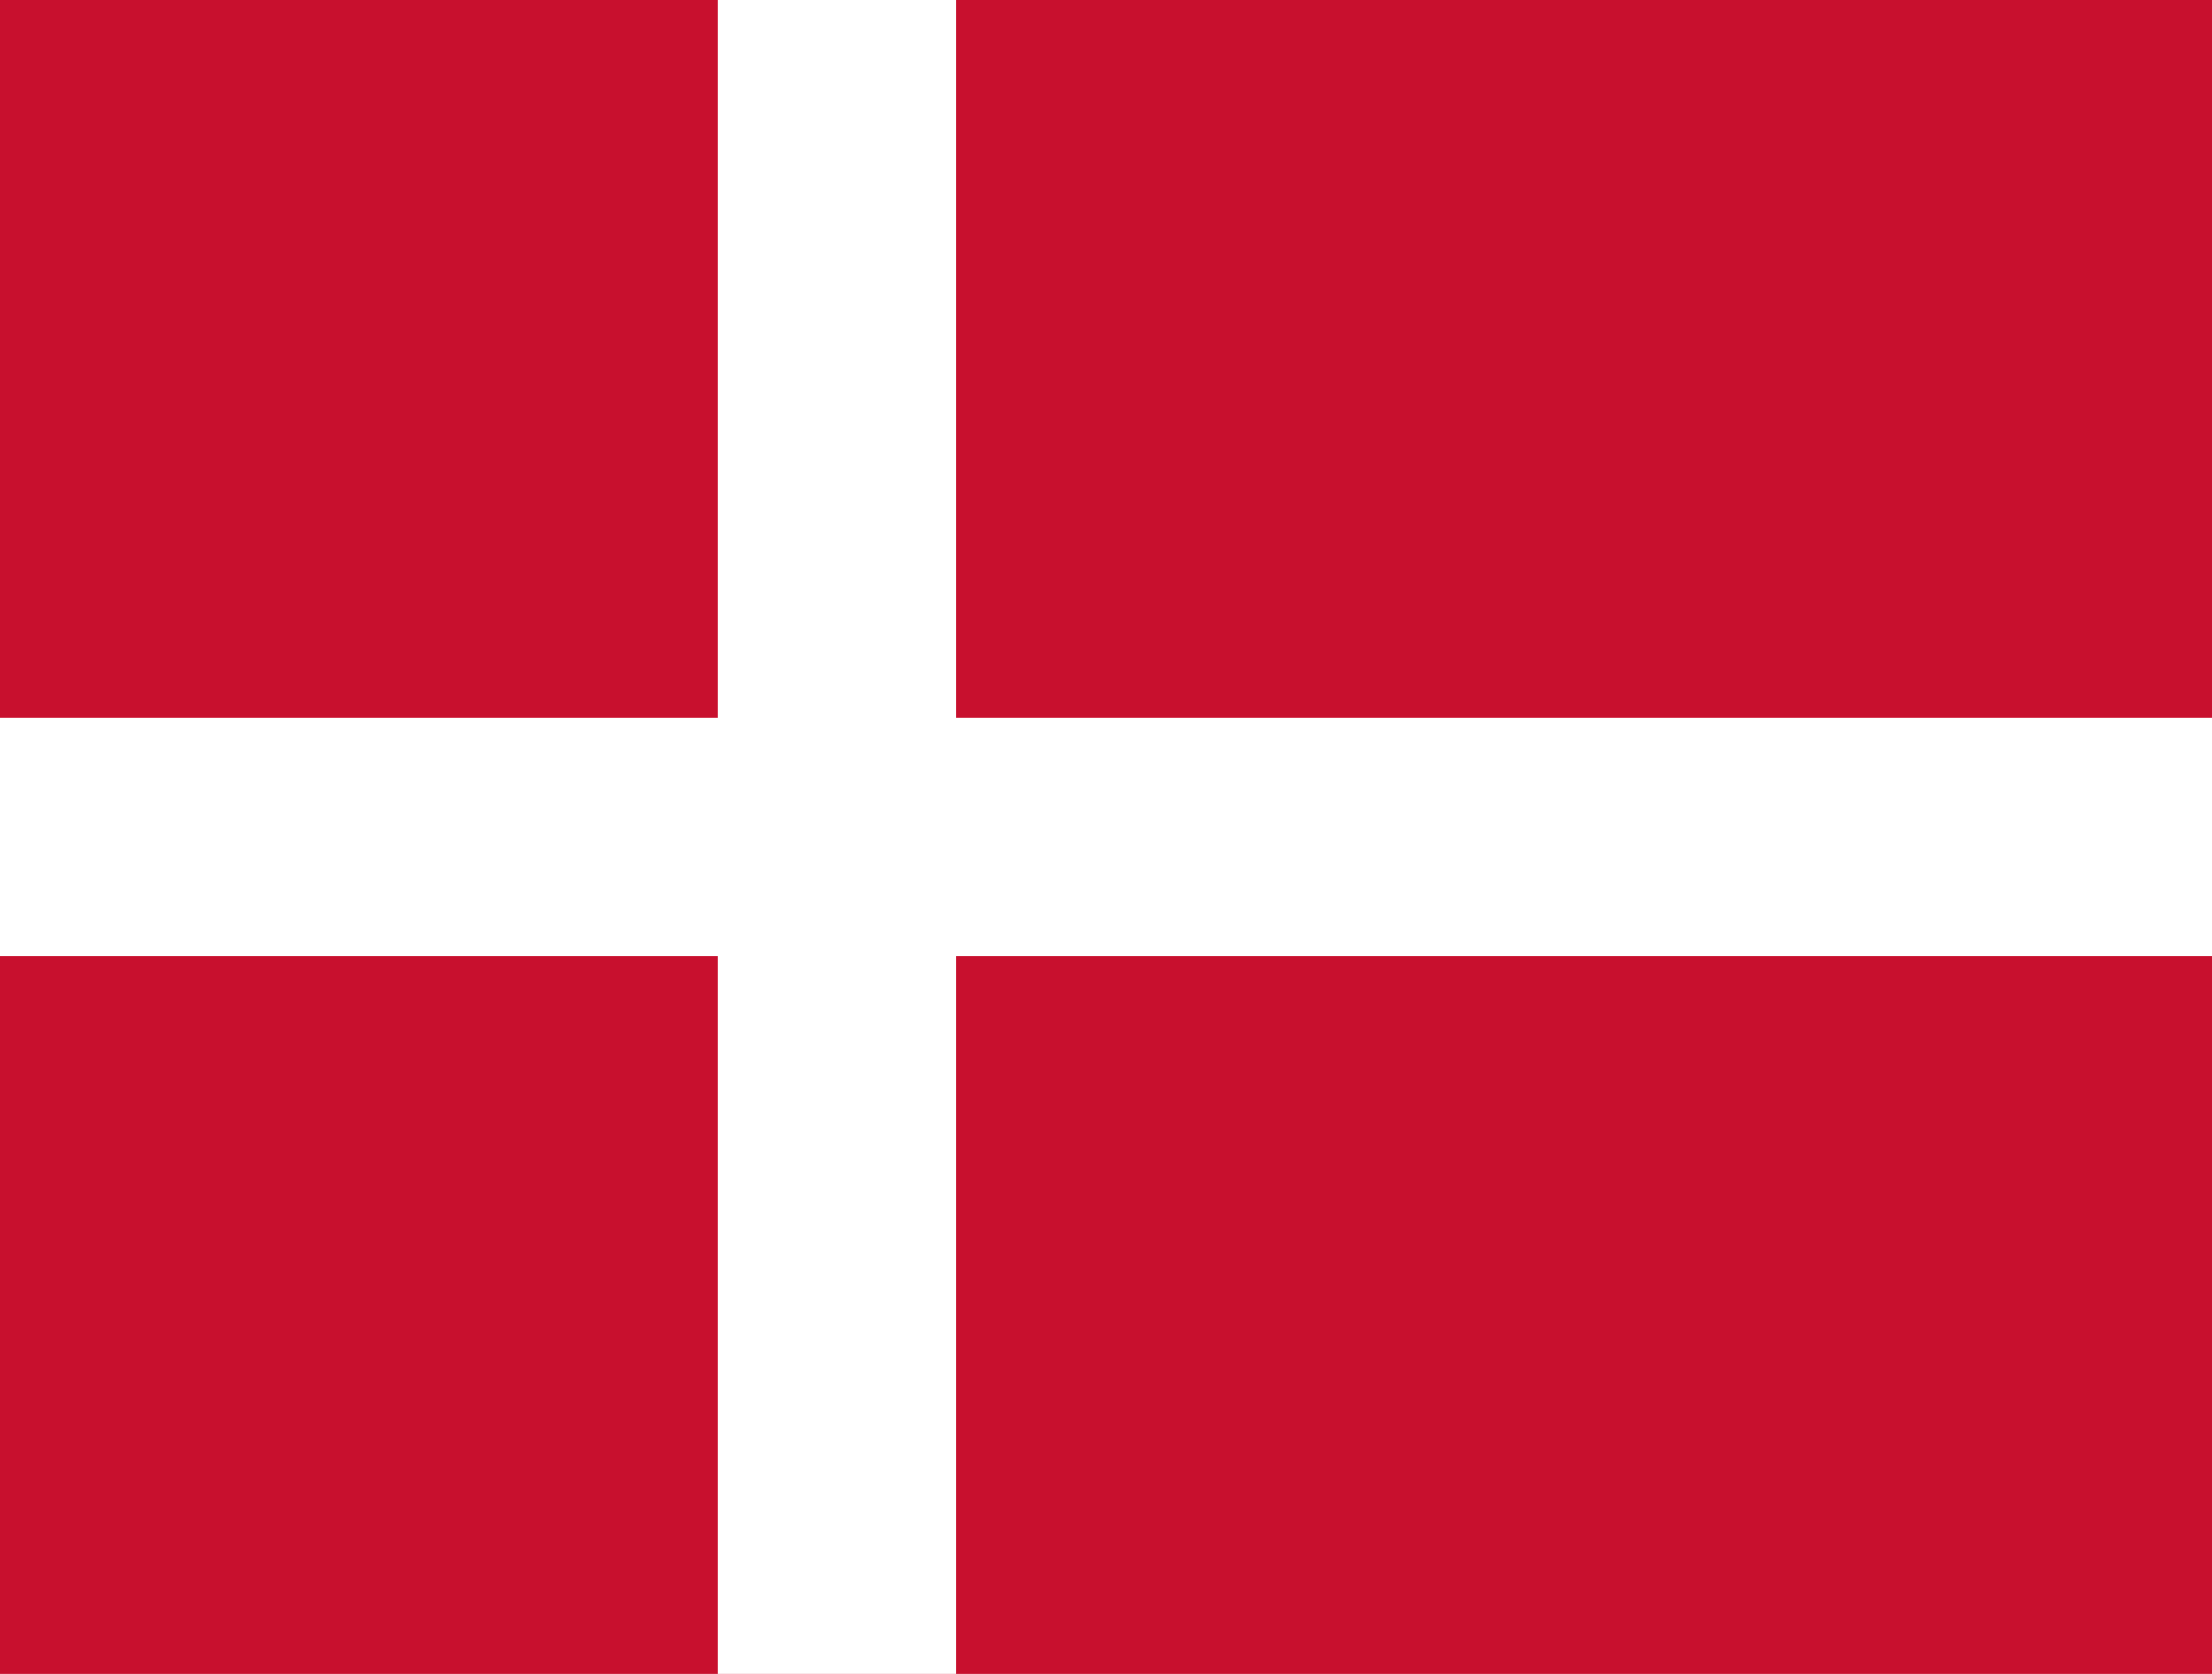
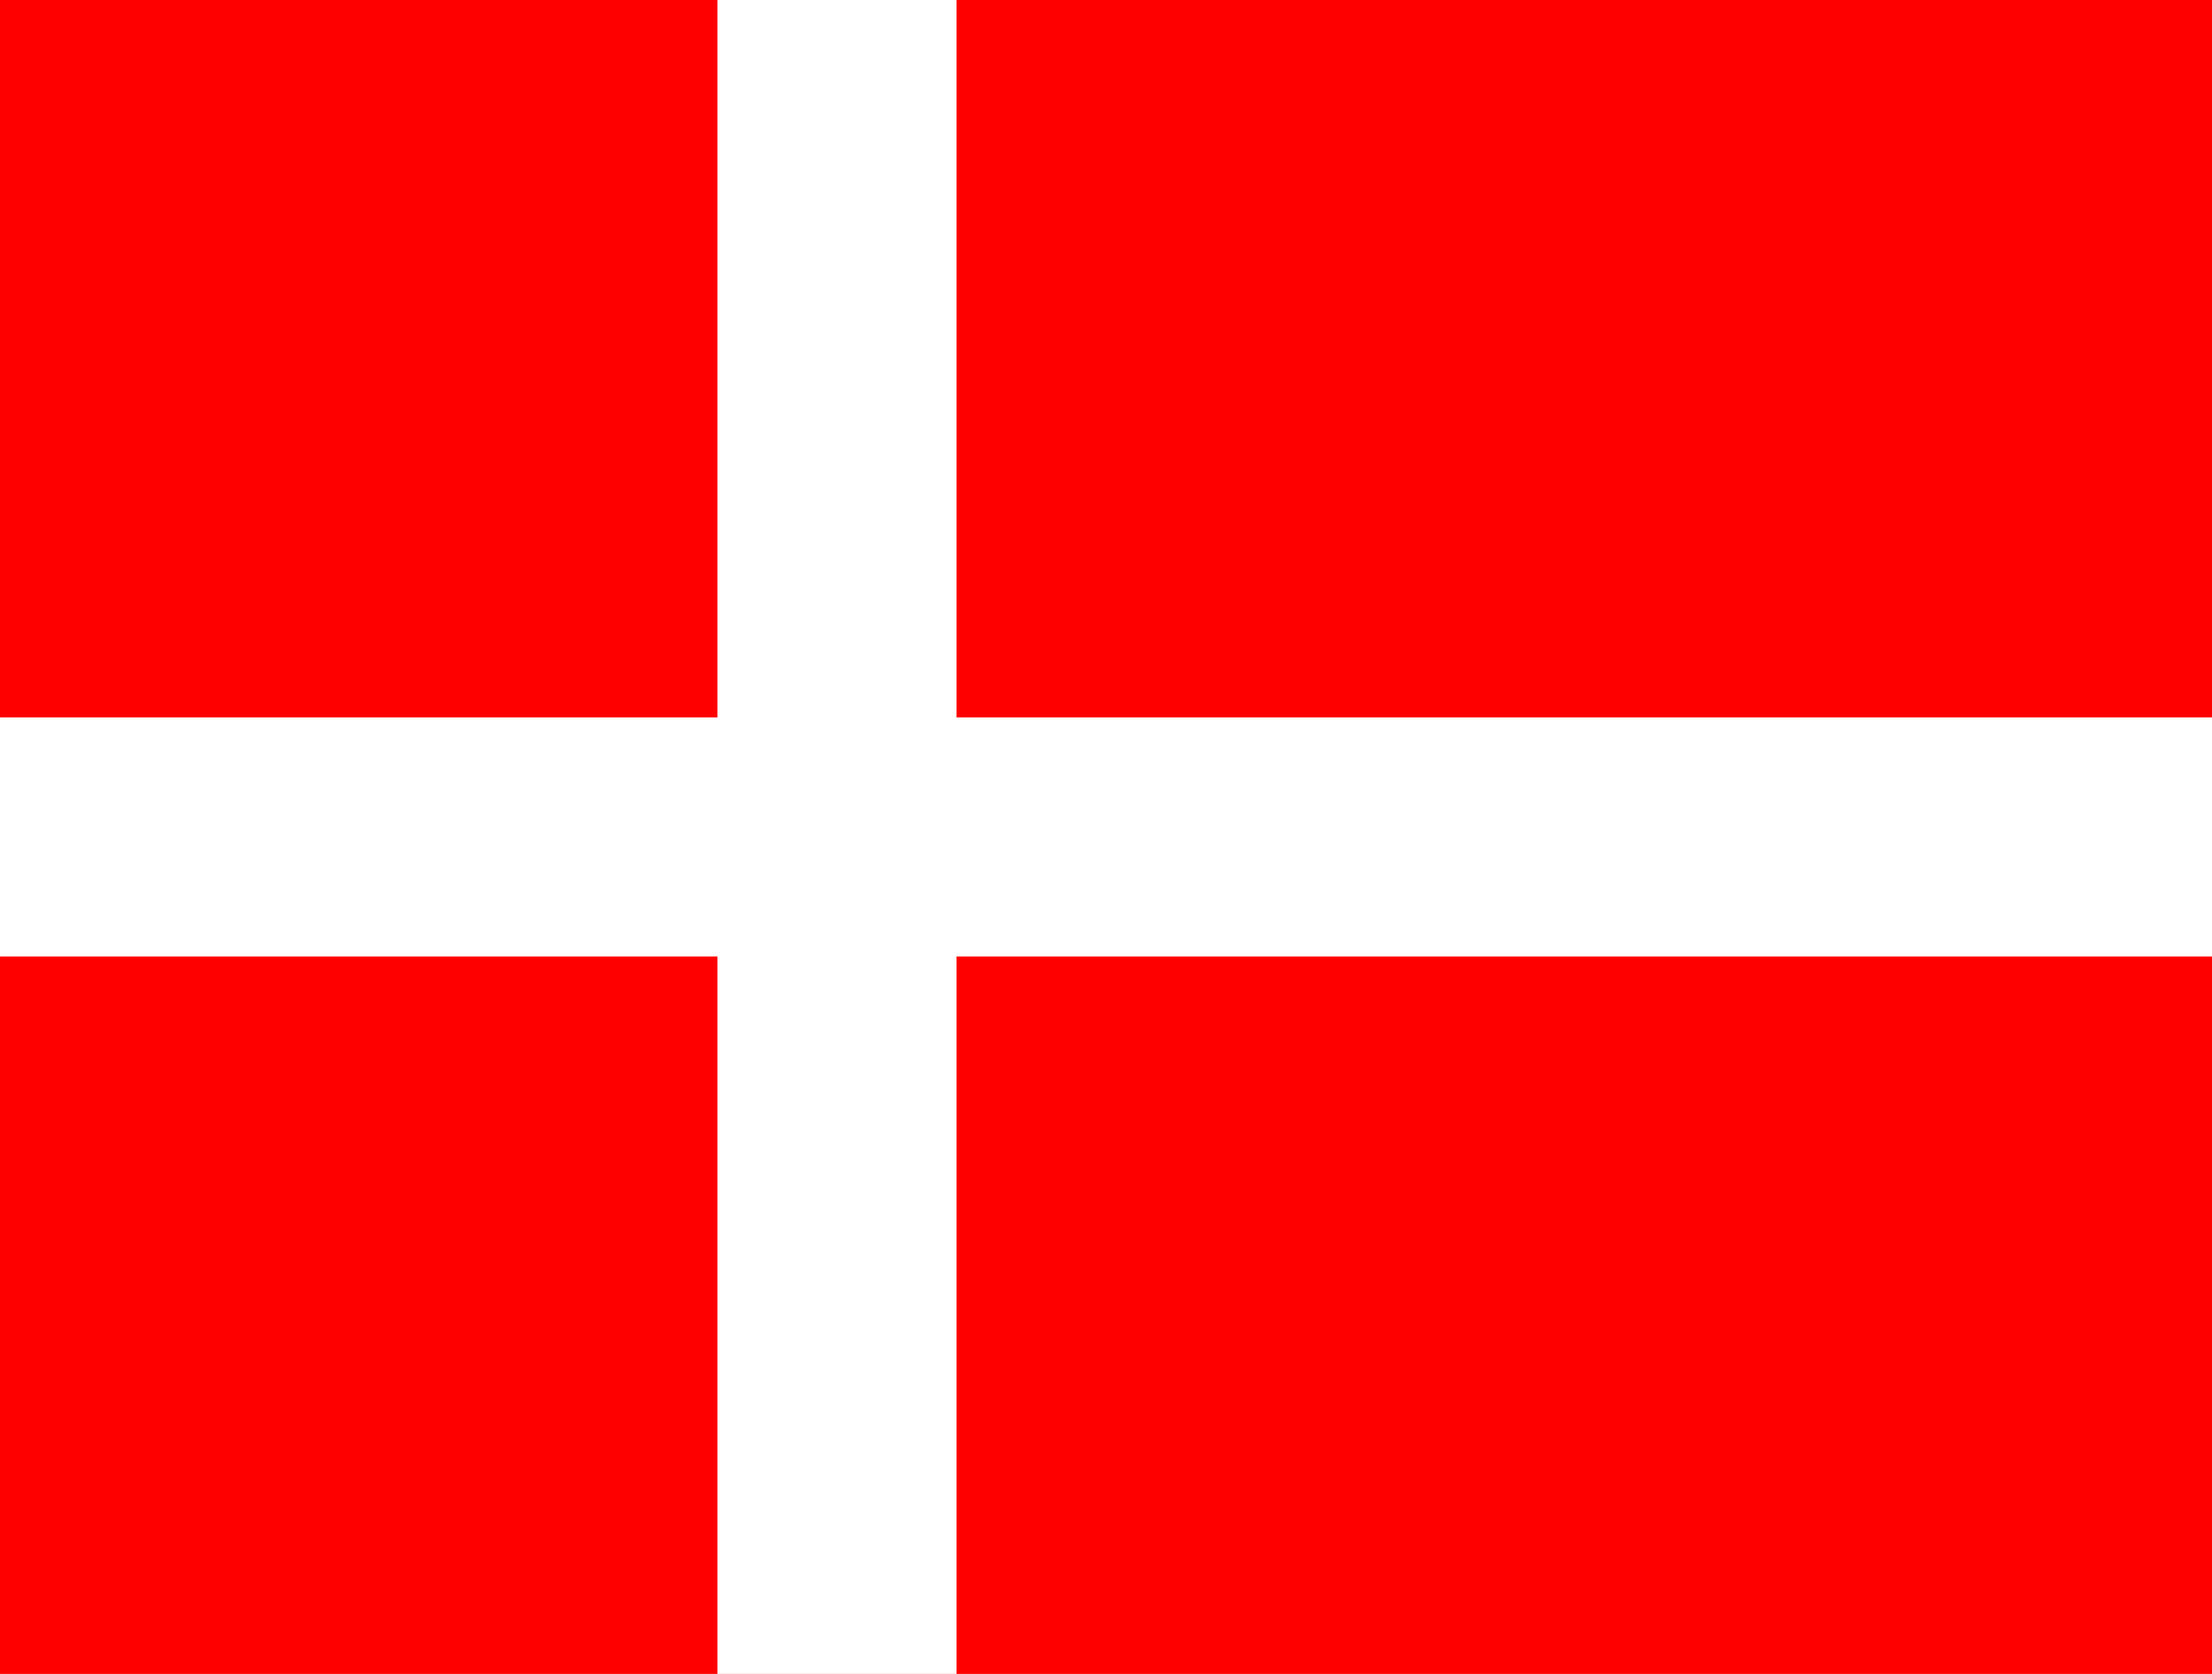
<svg xmlns="http://www.w3.org/2000/svg" viewBox="0 0 37 28">
-   <path fill="#c8102e" d="M0 0h37v28H0Z" />
+   <path fill="#FF0000" d="M0 0h37v28H0Z" />
  <path stroke="#fff" stroke-width="4" d="M0 14h37M14 0v28" />
</svg>
